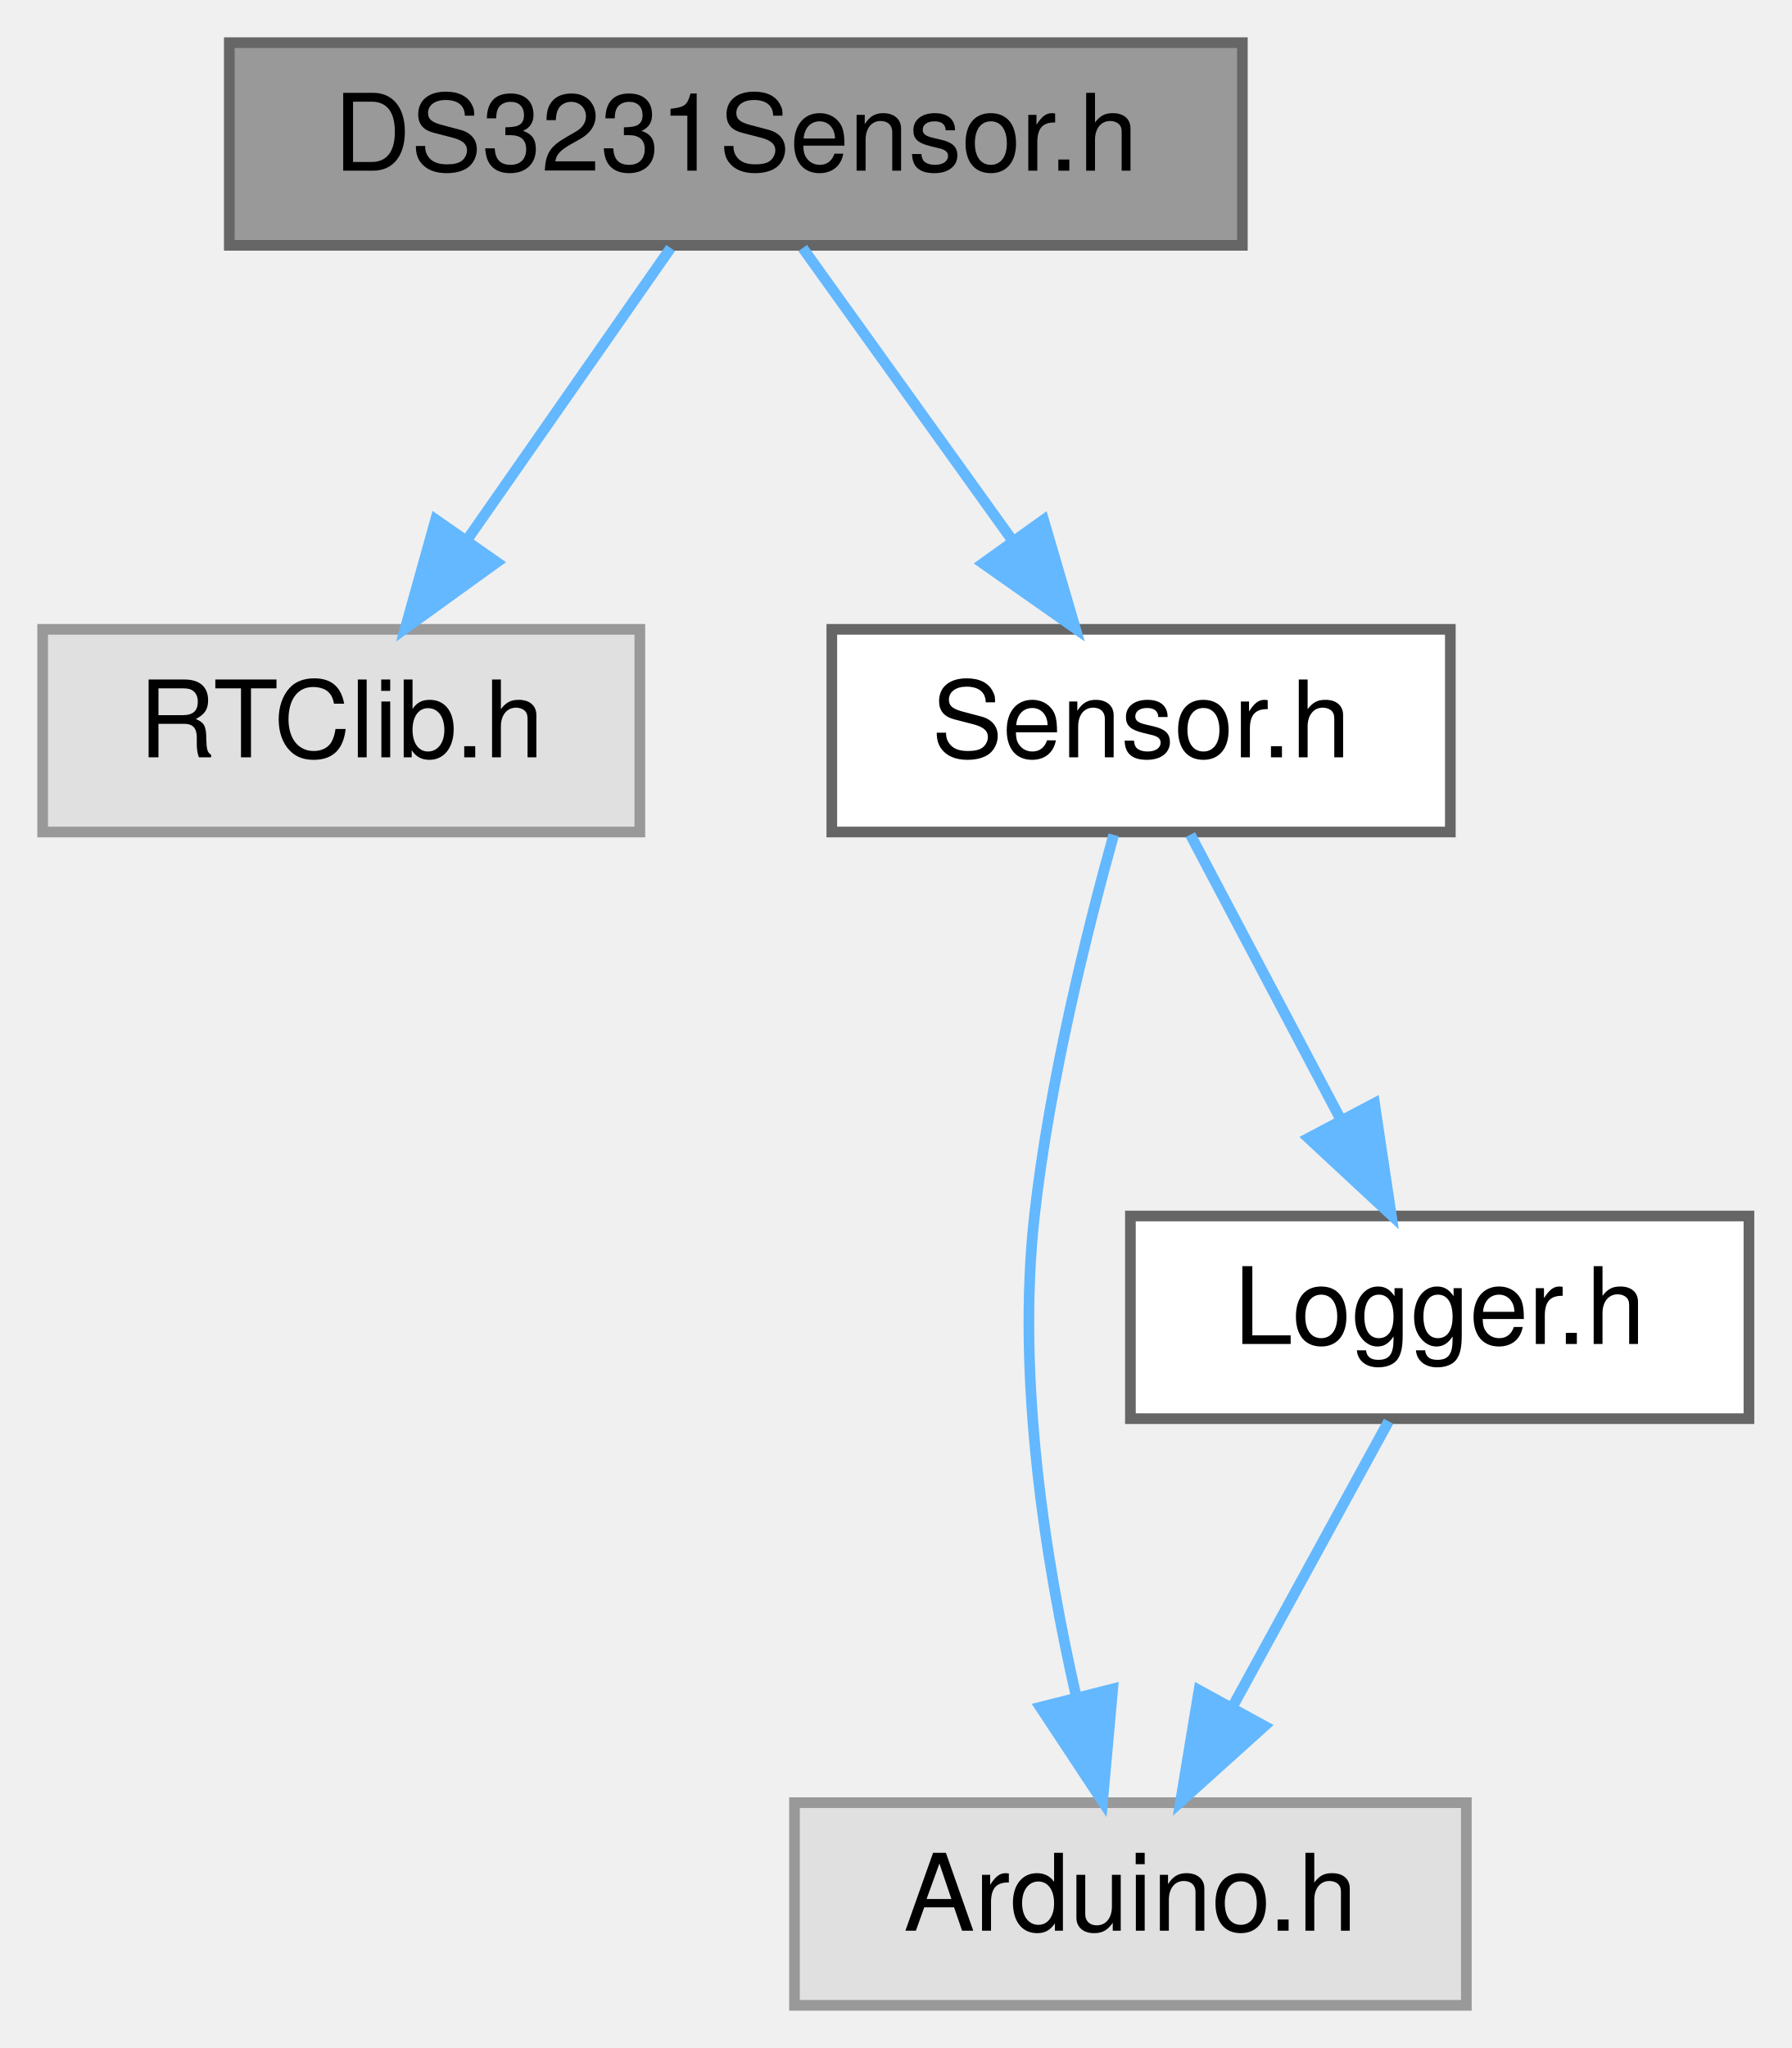
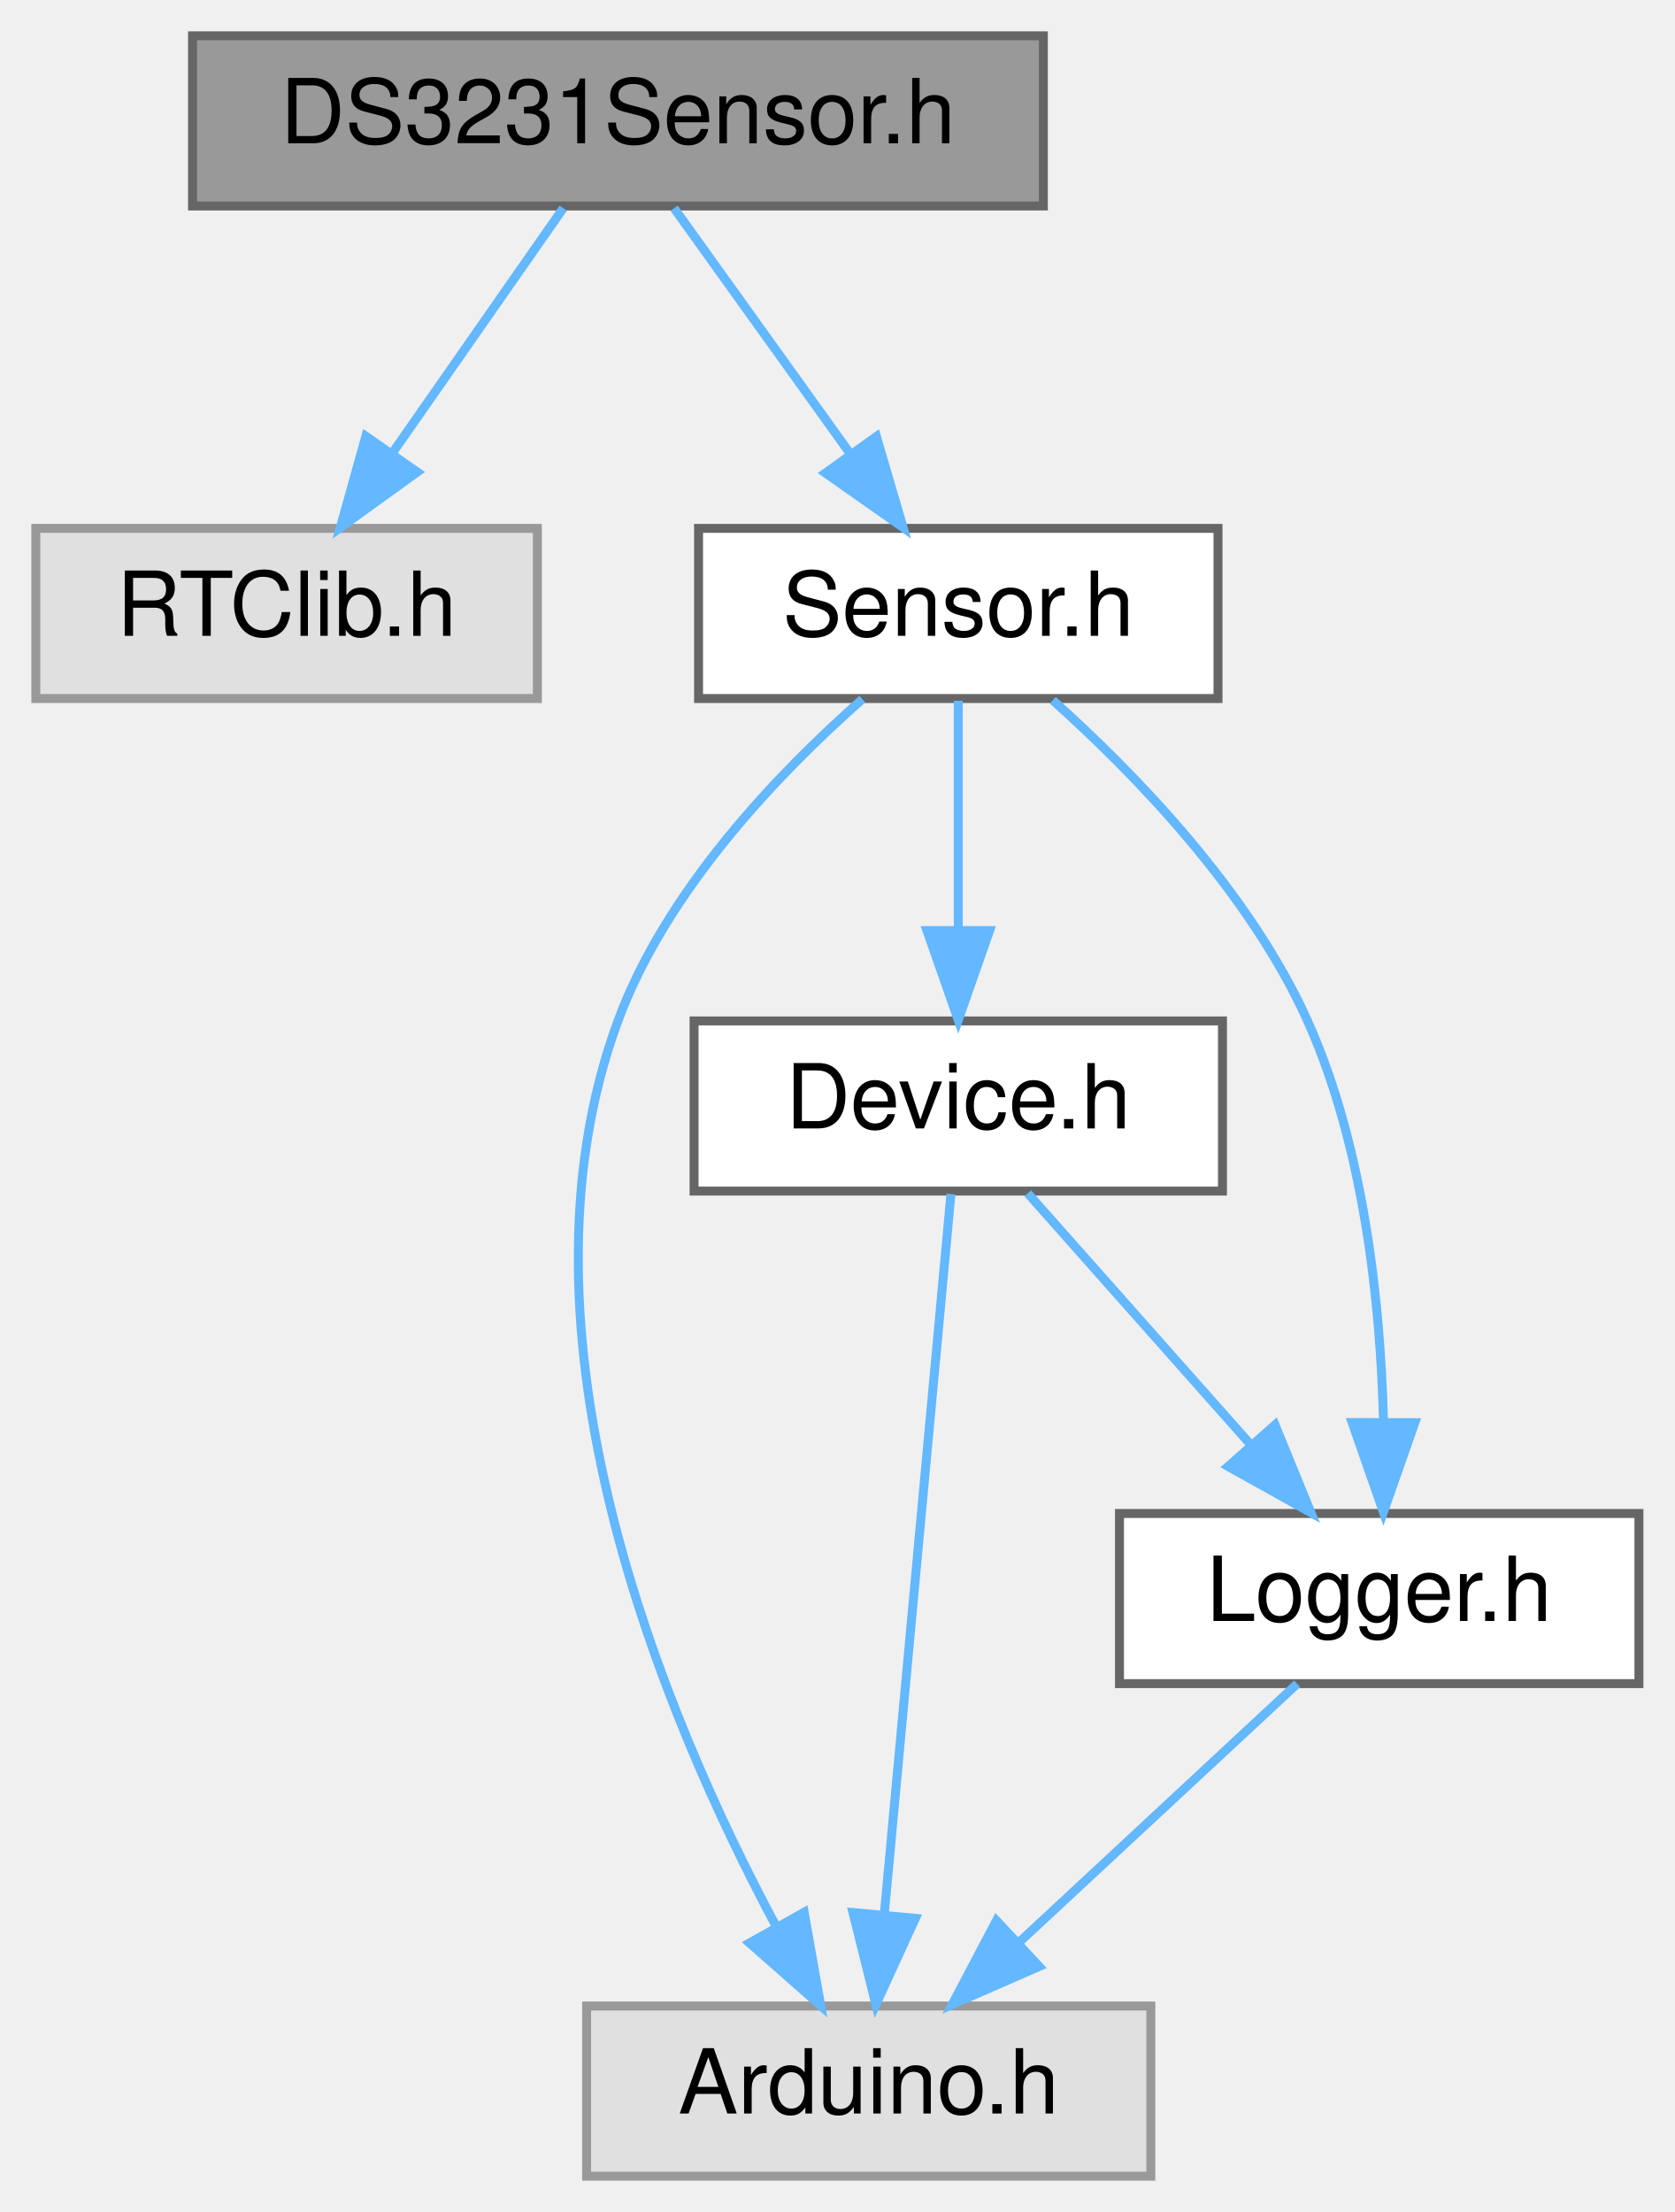
- <svg xmlns="http://www.w3.org/2000/svg" xmlns:xlink="http://www.w3.org/1999/xlink" width="168pt" height="192pt" viewBox="0.00 0.00 168.00 192.00">
-   <g id="graph0" class="graph" transform="scale(1 1) rotate(0) translate(4 188)">
+ <svg xmlns="http://www.w3.org/2000/svg" xmlns:xlink="http://www.w3.org/1999/xlink" width="187pt" height="247pt" viewBox="0.00 0.00 187.00 247.00">
+   <g id="graph0" class="graph" transform="scale(1 1) rotate(0) translate(4 243)">
    <g id="Node000001" class="node">
      <g id="a_Node000001">
        <a xlink:title=" ">
-           <polygon fill="#999999" stroke="#666666" points="112.5,-184 17.5,-184 17.5,-165 112.5,-165 112.5,-184" />
-           <text text-anchor="middle" x="65" y="-172" font-family="Helvetica,sans-Serif" font-size="10.00">DS3231Sensor.h</text>
+           <polygon fill="#999999" stroke="#666666" points="112.5,-239 17.5,-239 17.5,-220 112.5,-220 112.5,-239" />
+           <text text-anchor="middle" x="65" y="-227" font-family="Helvetica,sans-Serif" font-size="10.00">DS3231Sensor.h</text>
        </a>
      </g>
    </g>
    <g id="Node000002" class="node">
      <g id="a_Node000002">
        <a xlink:title=" ">
-           <polygon fill="#e0e0e0" stroke="#999999" points="56,-129 0,-129 0,-110 56,-110 56,-129" />
-           <text text-anchor="middle" x="28" y="-117" font-family="Helvetica,sans-Serif" font-size="10.00">RTClib.h</text>
+           <polygon fill="#e0e0e0" stroke="#999999" points="56,-184 0,-184 0,-165 56,-165 56,-184" />
+           <text text-anchor="middle" x="28" y="-172" font-family="Helvetica,sans-Serif" font-size="10.00">RTClib.h</text>
        </a>
      </g>
    </g>
    <g id="edge1_Node000001_Node000002" class="edge">
      <g id="a_edge1_Node000001_Node000002">
        <a xlink:title=" ">
-           <path fill="none" stroke="#63b8ff" d="M58.89,-164.75C53.72,-157.34 46.15,-146.5 39.81,-137.41" />
-           <polygon fill="#63b8ff" stroke="#63b8ff" points="42.59,-135.29 34,-129.09 36.85,-139.29 42.59,-135.29" />
+           <path fill="none" stroke="#63b8ff" d="M58.89,-219.75C53.72,-212.34 46.15,-201.5 39.81,-192.41" />
+           <polygon fill="#63b8ff" stroke="#63b8ff" points="42.59,-190.29 34,-184.09 36.85,-194.29 42.59,-190.29" />
        </a>
      </g>
    </g>
    <g id="Node000003" class="node">
      <g id="a_Node000003">
        <a xlink:href="Sensor_8h.html" target="_top" xlink:title=" ">
-           <polygon fill="white" stroke="#666666" points="132,-129 74,-129 74,-110 132,-110 132,-129" />
-           <text text-anchor="middle" x="103" y="-117" font-family="Helvetica,sans-Serif" font-size="10.00">Sensor.h</text>
+           <polygon fill="white" stroke="#666666" points="132,-184 74,-184 74,-165 132,-165 132,-184" />
+           <text text-anchor="middle" x="103" y="-172" font-family="Helvetica,sans-Serif" font-size="10.00">Sensor.h</text>
        </a>
      </g>
    </g>
    <g id="edge2_Node000001_Node000003" class="edge">
      <g id="a_edge2_Node000001_Node000003">
        <a xlink:title=" ">
-           <path fill="none" stroke="#63b8ff" d="M71.27,-164.75C76.59,-157.34 84.36,-146.5 90.88,-137.41" />
-           <polygon fill="#63b8ff" stroke="#63b8ff" points="93.86,-139.26 96.84,-129.09 88.17,-135.18 93.86,-139.26" />
+           <path fill="none" stroke="#63b8ff" d="M71.27,-219.75C76.59,-212.34 84.36,-201.5 90.88,-192.41" />
+           <polygon fill="#63b8ff" stroke="#63b8ff" points="93.86,-194.26 96.84,-184.09 88.17,-190.18 93.86,-194.26" />
        </a>
      </g>
    </g>
    <g id="Node000004" class="node">
      <g id="a_Node000004">
        <a xlink:title=" ">
-           <polygon fill="#e0e0e0" stroke="#999999" points="133.5,-19 70.5,-19 70.5,0 133.5,0 133.5,-19" />
-           <text text-anchor="middle" x="102" y="-7" font-family="Helvetica,sans-Serif" font-size="10.00">Arduino.h</text>
+           <polygon fill="#e0e0e0" stroke="#999999" points="124.5,-19 61.5,-19 61.5,0 124.5,0 124.5,-19" />
+           <text text-anchor="middle" x="93" y="-7" font-family="Helvetica,sans-Serif" font-size="10.00">Arduino.h</text>
        </a>
      </g>
    </g>
    <g id="edge3_Node000003_Node000004" class="edge">
      <g id="a_edge3_Node000003_Node000004">
        <a xlink:title=" ">
-           <path fill="none" stroke="#63b8ff" d="M100.43,-109.73C97.95,-100.83 94.4,-86.59 93,-74 91.31,-58.76 94.04,-41.55 96.93,-28.89" />
-           <polygon fill="#63b8ff" stroke="#63b8ff" points="100.34,-29.66 99.39,-19.11 93.55,-27.95 100.34,-29.66" />
+           <path fill="none" stroke="#63b8ff" d="M92.29,-164.93C83.07,-156.8 70.41,-143.68 65,-129 52.13,-94.12 70.16,-51.23 82.71,-27.81" />
+           <polygon fill="#63b8ff" stroke="#63b8ff" points="85.79,-29.47 87.64,-19.04 79.69,-26.04 85.79,-29.47" />
        </a>
      </g>
    </g>
    <g id="Node000005" class="node">
      <g id="a_Node000005">
-         <a xlink:href="Logger_8h.html" target="_top" xlink:title=" ">
-           <polygon fill="white" stroke="#666666" points="160,-74 102,-74 102,-55 160,-55 160,-74" />
-           <text text-anchor="middle" x="131" y="-62" font-family="Helvetica,sans-Serif" font-size="10.00">Logger.h</text>
+         <a xlink:href="Device_8h.html" target="_top" xlink:title=" ">
+           <polygon fill="white" stroke="#666666" points="132.5,-129 73.5,-129 73.5,-110 132.5,-110 132.5,-129" />
+           <text text-anchor="middle" x="103" y="-117" font-family="Helvetica,sans-Serif" font-size="10.00">Device.h</text>
        </a>
      </g>
    </g>
    <g id="edge4_Node000003_Node000005" class="edge">
      <g id="a_edge4_Node000003_Node000005">
        <a xlink:title=" ">
-           <path fill="none" stroke="#63b8ff" d="M107.62,-109.75C111.46,-102.49 117.02,-91.95 121.76,-82.98" />
-           <polygon fill="#63b8ff" stroke="#63b8ff" points="124.89,-84.57 126.46,-74.09 118.7,-81.3 124.89,-84.57" />
+           <path fill="none" stroke="#63b8ff" d="M103,-164.75C103,-157.8 103,-147.85 103,-139.13" />
+           <polygon fill="#63b8ff" stroke="#63b8ff" points="106.5,-139.09 103,-129.09 99.5,-139.09 106.5,-139.09" />
+         </a>
+       </g>
+     </g>
+     <g id="Node000006" class="node">
+       <g id="a_Node000006">
+         <a xlink:href="Logger_8h.html" target="_top" xlink:title=" ">
+           <polygon fill="white" stroke="#666666" points="179,-74 121,-74 121,-55 179,-55 179,-74" />
+           <text text-anchor="middle" x="150" y="-62" font-family="Helvetica,sans-Serif" font-size="10.00">Logger.h</text>
+         </a>
+       </g>
+     </g>
+     <g id="edge8_Node000003_Node000006" class="edge">
+       <g id="a_edge8_Node000003_Node000006">
+         <a xlink:title=" ">
+           <path fill="none" stroke="#63b8ff" d="M113.55,-164.81C122.72,-156.6 135.51,-143.43 142,-129 148.34,-114.89 150.15,-97.35 150.48,-84.28" />
+           <polygon fill="#63b8ff" stroke="#63b8ff" points="153.98,-84.14 150.47,-74.14 146.98,-84.15 153.98,-84.14" />
        </a>
      </g>
    </g>
    <g id="edge5_Node000005_Node000004" class="edge">
      <g id="a_edge5_Node000005_Node000004">
        <a xlink:title=" ">
-           <path fill="none" stroke="#63b8ff" d="M126.21,-54.75C122.24,-47.49 116.47,-36.95 111.57,-27.98" />
-           <polygon fill="#63b8ff" stroke="#63b8ff" points="114.57,-26.18 106.7,-19.09 108.43,-29.54 114.57,-26.18" />
+           <path fill="none" stroke="#63b8ff" d="M102.18,-109.66C100.56,-92.17 96.92,-52.8 94.74,-29.27" />
+           <polygon fill="#63b8ff" stroke="#63b8ff" points="98.21,-28.79 93.8,-19.16 91.24,-29.44 98.21,-28.79" />
+         </a>
+       </g>
+     </g>
+     <g id="edge6_Node000005_Node000006" class="edge">
+       <g id="a_edge6_Node000005_Node000006">
+         <a xlink:title=" ">
+           <path fill="none" stroke="#63b8ff" d="M110.76,-109.75C117.47,-102.18 127.34,-91.05 135.51,-81.84" />
+           <polygon fill="#63b8ff" stroke="#63b8ff" points="138.37,-83.89 142.38,-74.09 133.13,-79.25 138.37,-83.89" />
+         </a>
+       </g>
+     </g>
+     <g id="edge7_Node000006_Node000004" class="edge">
+       <g id="a_edge7_Node000006_Node000004">
+         <a xlink:title=" ">
+           <path fill="none" stroke="#63b8ff" d="M140.84,-54.98C132.5,-47.23 119.97,-35.58 109.82,-26.14" />
+           <polygon fill="#63b8ff" stroke="#63b8ff" points="112.03,-23.42 102.32,-19.17 107.26,-28.54 112.03,-23.42" />
        </a>
      </g>
    </g>
  </g>
</svg>
